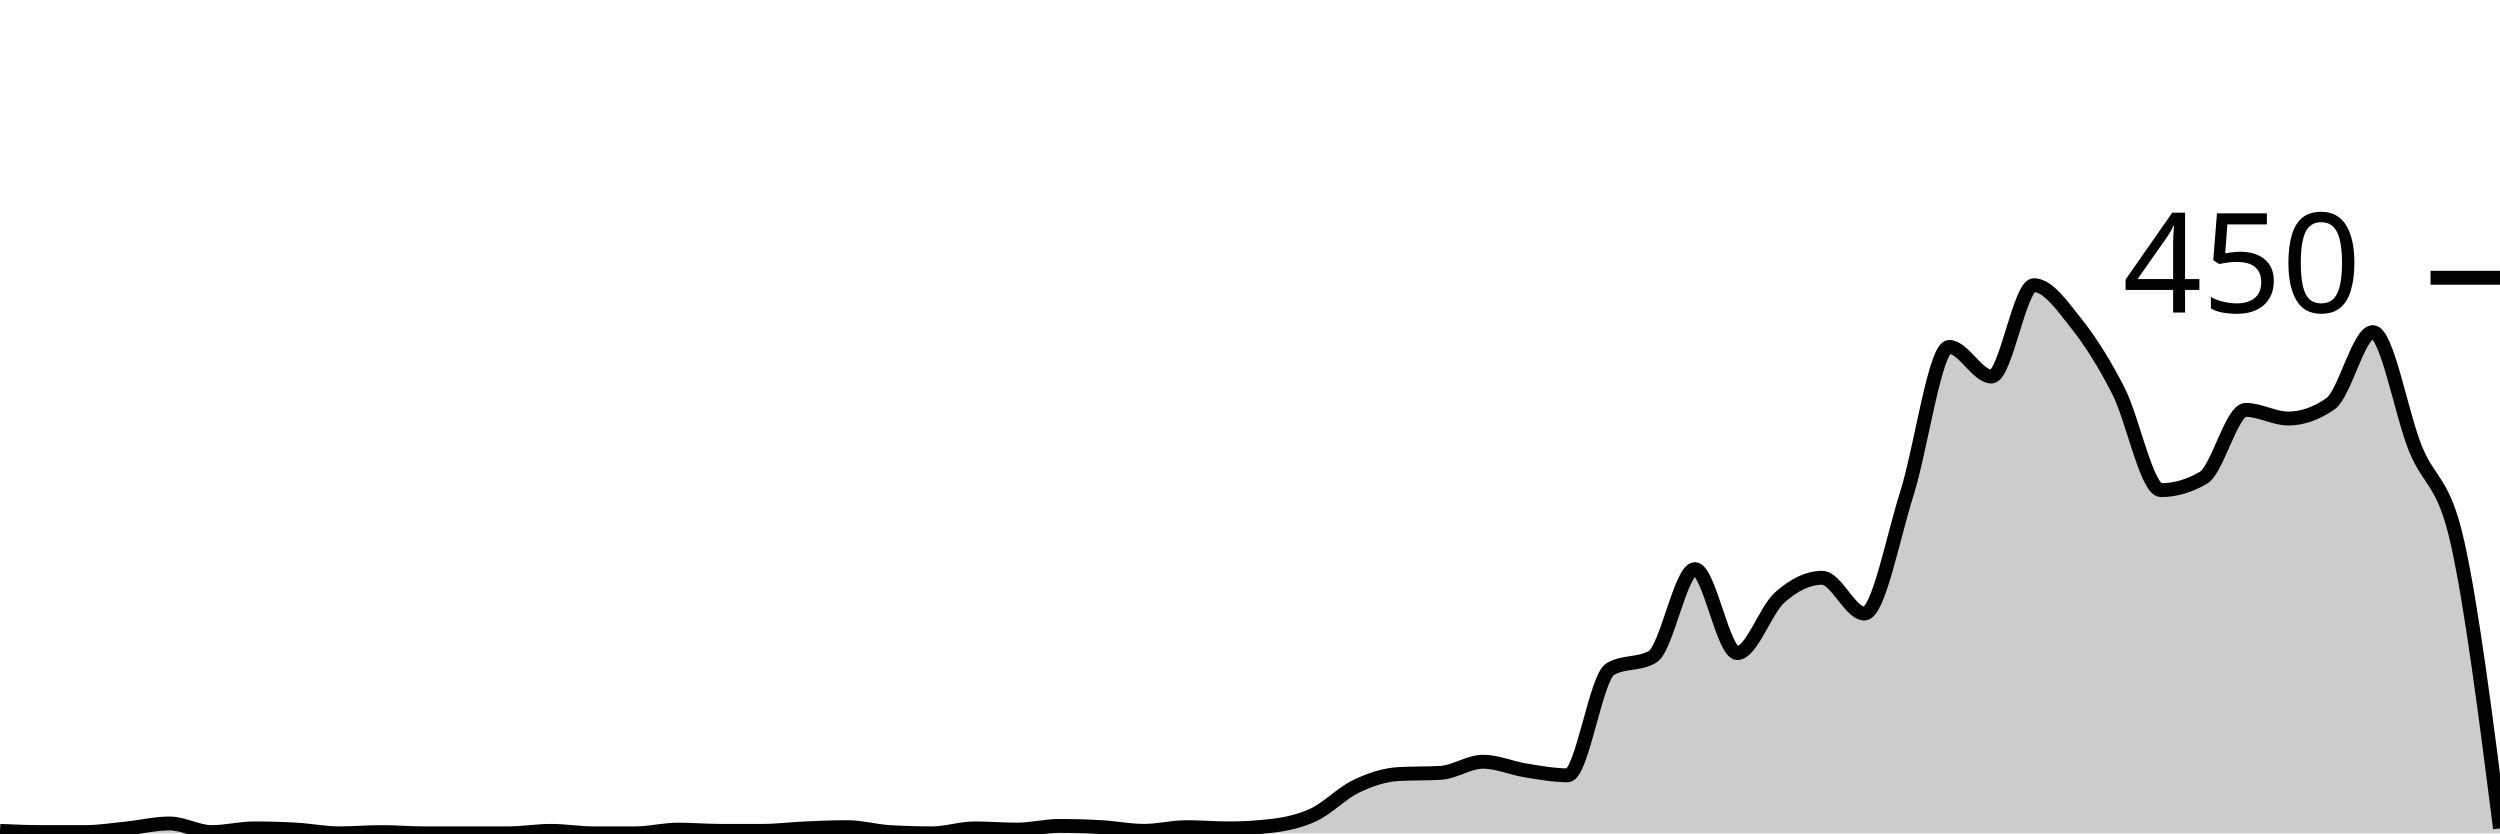
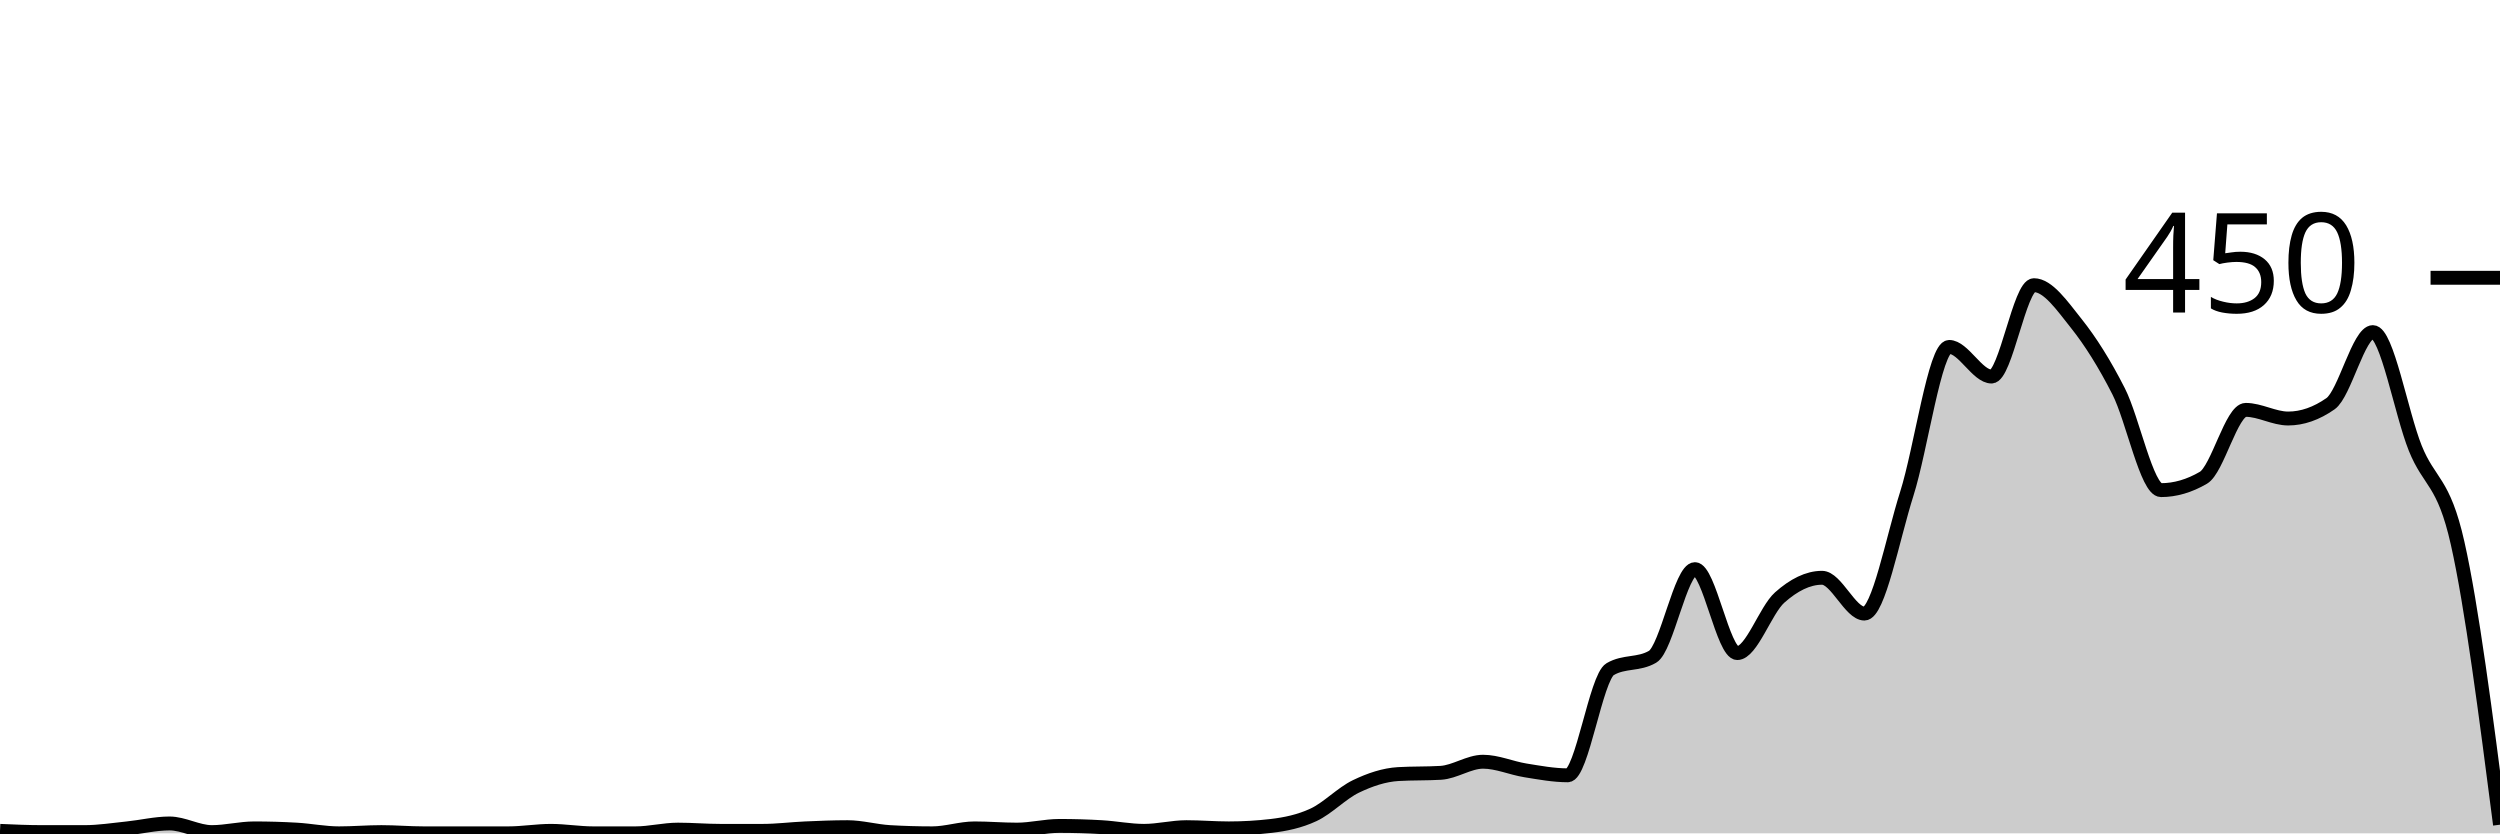
<svg xmlns="http://www.w3.org/2000/svg" viewBox="0 0 180 60">
  <g transform="translate(0,20)">
-     <path class="area" fill="rgba(0, 0, 0, 0.2)" d="M0,39.822C1.017,39.867,2.034,39.911,3.051,39.911C4.068,39.911,5.085,39.911,6.102,39.911C7.119,39.911,8.136,39.748,9.153,39.644C10.169,39.541,11.186,39.289,12.203,39.289C13.22,39.289,14.237,39.911,15.254,39.911C16.271,39.911,17.288,39.644,18.305,39.644C19.322,39.644,20.339,39.674,21.356,39.733C22.373,39.793,23.39,40,24.407,40C25.424,40,26.441,39.911,27.458,39.911C28.475,39.911,29.492,40,30.508,40C31.525,40,32.542,40,33.559,40C34.576,40,35.593,40,36.61,40C37.627,40,38.644,39.822,39.661,39.822C40.678,39.822,41.695,40,42.712,40C43.729,40,44.746,40,45.763,40C46.78,40,47.797,39.733,48.814,39.733C49.831,39.733,50.847,39.822,51.864,39.822C52.881,39.822,53.898,39.822,54.915,39.822C55.932,39.822,56.949,39.689,57.966,39.644C58.983,39.6,60,39.556,61.017,39.556C62.034,39.556,63.051,39.852,64.068,39.911C65.085,39.97,66.102,40,67.119,40C68.136,40,69.153,39.644,70.169,39.644C71.186,39.644,72.203,39.733,73.22,39.733C74.237,39.733,75.254,39.467,76.271,39.467C77.288,39.467,78.305,39.496,79.322,39.556C80.339,39.615,81.356,39.822,82.373,39.822C83.39,39.822,84.407,39.556,85.424,39.556C86.441,39.556,87.458,39.644,88.475,39.644C89.492,39.644,90.508,39.585,91.525,39.467C92.542,39.348,93.559,39.141,94.576,38.667C95.593,38.193,96.61,37.111,97.627,36.622C98.644,36.133,99.661,35.793,100.678,35.733C101.695,35.674,102.712,35.704,103.729,35.644C104.746,35.585,105.763,34.844,106.78,34.844C107.797,34.844,108.814,35.304,109.831,35.467C110.847,35.63,111.864,35.822,112.881,35.822C113.898,35.822,114.915,28.77,115.932,28.178C116.949,27.585,117.966,27.881,118.983,27.289C120,26.696,121.017,20.978,122.034,20.978C123.051,20.978,124.068,27.022,125.085,27.022C126.102,27.022,127.119,23.926,128.136,23.022C129.153,22.119,130.169,21.6,131.186,21.6C132.203,21.6,133.22,24.178,134.237,24.178C135.254,24.178,136.271,18.756,137.288,15.556C138.305,12.356,139.322,4.978,140.339,4.978C141.356,4.978,142.373,7.111,143.39,7.111C144.407,7.111,145.424,0.533,146.441,0.533C147.458,0.533,148.475,2.015,149.492,3.289C150.508,4.563,151.525,6.178,152.542,8.178C153.559,10.178,154.576,15.289,155.593,15.289C156.61,15.289,157.627,14.993,158.644,14.4C159.661,13.807,160.678,9.511,161.695,9.511C162.712,9.511,163.729,10.133,164.746,10.133C165.763,10.133,166.78,9.778,167.797,9.067C168.814,8.356,169.831,3.911,170.847,3.911C171.864,3.911,172.881,9.733,173.898,12.267C174.915,14.8,175.932,14.548,176.949,19.111C177.966,23.674,178.983,31.659,180,39.644L180,40C178.983,40,177.966,40,176.949,40C175.932,40,174.915,40,173.898,40C172.881,40,171.864,40,170.847,40C169.831,40,168.814,40,167.797,40C166.78,40,165.763,40,164.746,40C163.729,40,162.712,40,161.695,40C160.678,40,159.661,40,158.644,40C157.627,40,156.61,40,155.593,40C154.576,40,153.559,40,152.542,40C151.525,40,150.508,40,149.492,40C148.475,40,147.458,40,146.441,40C145.424,40,144.407,40,143.39,40C142.373,40,141.356,40,140.339,40C139.322,40,138.305,40,137.288,40C136.271,40,135.254,40,134.237,40C133.22,40,132.203,40,131.186,40C130.169,40,129.153,40,128.136,40C127.119,40,126.102,40,125.085,40C124.068,40,123.051,40,122.034,40C121.017,40,120,40,118.983,40C117.966,40,116.949,40,115.932,40C114.915,40,113.898,40,112.881,40C111.864,40,110.847,40,109.831,40C108.814,40,107.797,40,106.78,40C105.763,40,104.746,40,103.729,40C102.712,40,101.695,40,100.678,40C99.661,40,98.644,40,97.627,40C96.61,40,95.593,40,94.576,40C93.559,40,92.542,40,91.525,40C90.508,40,89.492,40,88.475,40C87.458,40,86.441,40,85.424,40C84.407,40,83.39,40,82.373,40C81.356,40,80.339,40,79.322,40C78.305,40,77.288,40,76.271,40C75.254,40,74.237,40,73.22,40C72.203,40,71.186,40,70.169,40C69.153,40,68.136,40,67.119,40C66.102,40,65.085,40,64.068,40C63.051,40,62.034,40,61.017,40C60,40,58.983,40,57.966,40C56.949,40,55.932,40,54.915,40C53.898,40,52.881,40,51.864,40C50.847,40,49.831,40,48.814,40C47.797,40,46.78,40,45.763,40C44.746,40,43.729,40,42.712,40C41.695,40,40.678,40,39.661,40C38.644,40,37.627,40,36.61,40C35.593,40,34.576,40,33.559,40C32.542,40,31.525,40,30.508,40C29.492,40,28.475,40,27.458,40C26.441,40,25.424,40,24.407,40C23.39,40,22.373,40,21.356,40C20.339,40,19.322,40,18.305,40C17.288,40,16.271,40,15.254,40C14.237,40,13.22,40,12.203,40C11.186,40,10.169,40,9.153,40C8.136,40,7.119,40,6.102,40C5.085,40,4.068,40,3.051,40C2.034,40,1.017,40,0,40Z" />
-     <path class="line" stroke="black" fill="none" d="M0,39.822C1.017,39.867,2.034,39.911,3.051,39.911C4.068,39.911,5.085,39.911,6.102,39.911C7.119,39.911,8.136,39.748,9.153,39.644C10.169,39.541,11.186,39.289,12.203,39.289C13.22,39.289,14.237,39.911,15.254,39.911C16.271,39.911,17.288,39.644,18.305,39.644C19.322,39.644,20.339,39.674,21.356,39.733C22.373,39.793,23.39,40,24.407,40C25.424,40,26.441,39.911,27.458,39.911C28.475,39.911,29.492,40,30.508,40C31.525,40,32.542,40,33.559,40C34.576,40,35.593,40,36.61,40C37.627,40,38.644,39.822,39.661,39.822C40.678,39.822,41.695,40,42.712,40C43.729,40,44.746,40,45.763,40C46.78,40,47.797,39.733,48.814,39.733C49.831,39.733,50.847,39.822,51.864,39.822C52.881,39.822,53.898,39.822,54.915,39.822C55.932,39.822,56.949,39.689,57.966,39.644C58.983,39.6,60,39.556,61.017,39.556C62.034,39.556,63.051,39.852,64.068,39.911C65.085,39.97,66.102,40,67.119,40C68.136,40,69.153,39.644,70.169,39.644C71.186,39.644,72.203,39.733,73.22,39.733C74.237,39.733,75.254,39.467,76.271,39.467C77.288,39.467,78.305,39.496,79.322,39.556C80.339,39.615,81.356,39.822,82.373,39.822C83.39,39.822,84.407,39.556,85.424,39.556C86.441,39.556,87.458,39.644,88.475,39.644C89.492,39.644,90.508,39.585,91.525,39.467C92.542,39.348,93.559,39.141,94.576,38.667C95.593,38.193,96.61,37.111,97.627,36.622C98.644,36.133,99.661,35.793,100.678,35.733C101.695,35.674,102.712,35.704,103.729,35.644C104.746,35.585,105.763,34.844,106.78,34.844C107.797,34.844,108.814,35.304,109.831,35.467C110.847,35.63,111.864,35.822,112.881,35.822C113.898,35.822,114.915,28.77,115.932,28.178C116.949,27.585,117.966,27.881,118.983,27.289C120,26.696,121.017,20.978,122.034,20.978C123.051,20.978,124.068,27.022,125.085,27.022C126.102,27.022,127.119,23.926,128.136,23.022C129.153,22.119,130.169,21.6,131.186,21.6C132.203,21.6,133.22,24.178,134.237,24.178C135.254,24.178,136.271,18.756,137.288,15.556C138.305,12.356,139.322,4.978,140.339,4.978C141.356,4.978,142.373,7.111,143.39,7.111C144.407,7.111,145.424,0.533,146.441,0.533C147.458,0.533,148.475,2.015,149.492,3.289C150.508,4.563,151.525,6.178,152.542,8.178C153.559,10.178,154.576,15.289,155.593,15.289C156.61,15.289,157.627,14.993,158.644,14.4C159.661,13.807,160.678,9.511,161.695,9.511C162.712,9.511,163.729,10.133,164.746,10.133C165.763,10.133,166.78,9.778,167.797,9.067C168.814,8.356,169.831,3.911,170.847,3.911C171.864,3.911,172.881,9.733,173.898,12.267C174.915,14.8,175.932,14.548,176.949,19.111C177.966,23.674,178.983,31.659,180,39.644" />
+     <path class="area" fill="rgba(0, 0, 0, 0.2)" d="M0,39.822C1.017,39.867,2.034,39.911,3.051,39.911C4.068,39.911,5.085,39.911,6.102,39.911C7.119,39.911,8.136,39.748,9.153,39.644C10.169,39.541,11.186,39.289,12.203,39.289C13.22,39.289,14.237,39.911,15.254,39.911C16.271,39.911,17.288,39.644,18.305,39.644C19.322,39.644,20.339,39.674,21.356,39.733C22.373,39.793,23.39,40,24.407,40C25.424,40,26.441,39.911,27.458,39.911C28.475,39.911,29.492,40,30.508,40C31.525,40,32.542,40,33.559,40C34.576,40,35.593,40,36.61,40C37.627,40,38.644,39.822,39.661,39.822C40.678,39.822,41.695,40,42.712,40C43.729,40,44.746,40,45.763,40C46.78,40,47.797,39.733,48.814,39.733C49.831,39.733,50.847,39.822,51.864,39.822C52.881,39.822,53.898,39.822,54.915,39.822C55.932,39.822,56.949,39.689,57.966,39.644C58.983,39.6,60,39.556,61.017,39.556C62.034,39.556,63.051,39.852,64.068,39.911C65.085,39.97,66.102,40,67.119,40C68.136,40,69.153,39.644,70.169,39.644C71.186,39.644,72.203,39.733,73.22,39.733C74.237,39.733,75.254,39.467,76.271,39.467C77.288,39.467,78.305,39.496,79.322,39.556C80.339,39.615,81.356,39.822,82.373,39.822C83.39,39.822,84.407,39.556,85.424,39.556C86.441,39.556,87.458,39.644,88.475,39.644C89.492,39.644,90.508,39.585,91.525,39.467C92.542,39.348,93.559,39.141,94.576,38.667C95.593,38.193,96.61,37.111,97.627,36.622C98.644,36.133,99.661,35.793,100.678,35.733C101.695,35.674,102.712,35.704,103.729,35.644C104.746,35.585,105.763,34.844,106.78,34.844C107.797,34.844,108.814,35.304,109.831,35.467C110.847,35.63,111.864,35.822,112.881,35.822C113.898,35.822,114.915,28.77,115.932,28.178C116.949,27.585,117.966,27.881,118.983,27.289C120,26.696,121.017,20.978,122.034,20.978C123.051,20.978,124.068,27.022,125.085,27.022C126.102,27.022,127.119,23.926,128.136,23.022C129.153,22.119,130.169,21.6,131.186,21.6C132.203,21.6,133.22,24.178,134.237,24.178C135.254,24.178,136.271,18.756,137.288,15.556C138.305,12.356,139.322,4.978,140.339,4.978C141.356,4.978,142.373,7.111,143.39,7.111C144.407,7.111,145.424,0.533,146.441,0.533C147.458,0.533,148.475,2.015,149.492,3.289C150.508,4.563,151.525,6.178,152.542,8.178C153.559,10.178,154.576,15.289,155.593,15.289C156.61,15.289,157.627,14.993,158.644,14.4C159.661,13.807,160.678,9.511,161.695,9.511C162.712,9.511,163.729,10.133,164.746,10.133C165.763,10.133,166.78,9.778,167.797,9.067C168.814,8.356,169.831,3.911,170.847,3.911C171.864,3.911,172.881,9.733,173.898,12.267C174.915,14.8,175.932,14.593,176.949,19.111C177.966,23.63,178.983,31.504,180,39.378L180,40C178.983,40,177.966,40,176.949,40C175.932,40,174.915,40,173.898,40C172.881,40,171.864,40,170.847,40C169.831,40,168.814,40,167.797,40C166.78,40,165.763,40,164.746,40C163.729,40,162.712,40,161.695,40C160.678,40,159.661,40,158.644,40C157.627,40,156.61,40,155.593,40C154.576,40,153.559,40,152.542,40C151.525,40,150.508,40,149.492,40C148.475,40,147.458,40,146.441,40C145.424,40,144.407,40,143.39,40C142.373,40,141.356,40,140.339,40C139.322,40,138.305,40,137.288,40C136.271,40,135.254,40,134.237,40C133.22,40,132.203,40,131.186,40C130.169,40,129.153,40,128.136,40C127.119,40,126.102,40,125.085,40C124.068,40,123.051,40,122.034,40C121.017,40,120,40,118.983,40C117.966,40,116.949,40,115.932,40C114.915,40,113.898,40,112.881,40C111.864,40,110.847,40,109.831,40C108.814,40,107.797,40,106.78,40C105.763,40,104.746,40,103.729,40C102.712,40,101.695,40,100.678,40C99.661,40,98.644,40,97.627,40C96.61,40,95.593,40,94.576,40C93.559,40,92.542,40,91.525,40C90.508,40,89.492,40,88.475,40C87.458,40,86.441,40,85.424,40C84.407,40,83.39,40,82.373,40C81.356,40,80.339,40,79.322,40C78.305,40,77.288,40,76.271,40C75.254,40,74.237,40,73.22,40C72.203,40,71.186,40,70.169,40C69.153,40,68.136,40,67.119,40C66.102,40,65.085,40,64.068,40C63.051,40,62.034,40,61.017,40C60,40,58.983,40,57.966,40C56.949,40,55.932,40,54.915,40C53.898,40,52.881,40,51.864,40C50.847,40,49.831,40,48.814,40C47.797,40,46.78,40,45.763,40C44.746,40,43.729,40,42.712,40C41.695,40,40.678,40,39.661,40C38.644,40,37.627,40,36.61,40C35.593,40,34.576,40,33.559,40C32.542,40,31.525,40,30.508,40C29.492,40,28.475,40,27.458,40C26.441,40,25.424,40,24.407,40C23.39,40,22.373,40,21.356,40C20.339,40,19.322,40,18.305,40C17.288,40,16.271,40,15.254,40C14.237,40,13.22,40,12.203,40C11.186,40,10.169,40,9.153,40C8.136,40,7.119,40,6.102,40C5.085,40,4.068,40,3.051,40C2.034,40,1.017,40,0,40Z" />
+     <path class="line" stroke="black" fill="none" d="M0,39.822C1.017,39.867,2.034,39.911,3.051,39.911C4.068,39.911,5.085,39.911,6.102,39.911C7.119,39.911,8.136,39.748,9.153,39.644C10.169,39.541,11.186,39.289,12.203,39.289C13.22,39.289,14.237,39.911,15.254,39.911C16.271,39.911,17.288,39.644,18.305,39.644C19.322,39.644,20.339,39.674,21.356,39.733C22.373,39.793,23.39,40,24.407,40C25.424,40,26.441,39.911,27.458,39.911C28.475,39.911,29.492,40,30.508,40C31.525,40,32.542,40,33.559,40C34.576,40,35.593,40,36.61,40C37.627,40,38.644,39.822,39.661,39.822C40.678,39.822,41.695,40,42.712,40C43.729,40,44.746,40,45.763,40C46.78,40,47.797,39.733,48.814,39.733C49.831,39.733,50.847,39.822,51.864,39.822C52.881,39.822,53.898,39.822,54.915,39.822C55.932,39.822,56.949,39.689,57.966,39.644C58.983,39.6,60,39.556,61.017,39.556C62.034,39.556,63.051,39.852,64.068,39.911C65.085,39.97,66.102,40,67.119,40C68.136,40,69.153,39.644,70.169,39.644C71.186,39.644,72.203,39.733,73.22,39.733C74.237,39.733,75.254,39.467,76.271,39.467C77.288,39.467,78.305,39.496,79.322,39.556C80.339,39.615,81.356,39.822,82.373,39.822C83.39,39.822,84.407,39.556,85.424,39.556C86.441,39.556,87.458,39.644,88.475,39.644C89.492,39.644,90.508,39.585,91.525,39.467C92.542,39.348,93.559,39.141,94.576,38.667C95.593,38.193,96.61,37.111,97.627,36.622C98.644,36.133,99.661,35.793,100.678,35.733C101.695,35.674,102.712,35.704,103.729,35.644C104.746,35.585,105.763,34.844,106.78,34.844C107.797,34.844,108.814,35.304,109.831,35.467C110.847,35.63,111.864,35.822,112.881,35.822C113.898,35.822,114.915,28.77,115.932,28.178C116.949,27.585,117.966,27.881,118.983,27.289C120,26.696,121.017,20.978,122.034,20.978C123.051,20.978,124.068,27.022,125.085,27.022C126.102,27.022,127.119,23.926,128.136,23.022C129.153,22.119,130.169,21.6,131.186,21.6C132.203,21.6,133.22,24.178,134.237,24.178C135.254,24.178,136.271,18.756,137.288,15.556C138.305,12.356,139.322,4.978,140.339,4.978C141.356,4.978,142.373,7.111,143.39,7.111C144.407,7.111,145.424,0.533,146.441,0.533C147.458,0.533,148.475,2.015,149.492,3.289C150.508,4.563,151.525,6.178,152.542,8.178C153.559,10.178,154.576,15.289,155.593,15.289C156.61,15.289,157.627,14.993,158.644,14.4C159.661,13.807,160.678,9.511,161.695,9.511C162.712,9.511,163.729,10.133,164.746,10.133C165.763,10.133,166.78,9.778,167.797,9.067C168.814,8.356,169.831,3.911,170.847,3.911C171.864,3.911,172.881,9.733,173.898,12.267C174.915,14.8,175.932,14.593,176.949,19.111C177.966,23.63,178.983,31.504,180,39.378" />
    <path class="axis-ceiling" stroke-width="1" stroke="black" fill="none" d="M175,0L180,0" />
    <text class="axis-ceiling-label" font-family="sans-serif" text-anchor="end" font-size="10px" x="170" y="2.5">450</text>
  </g>
</svg>
